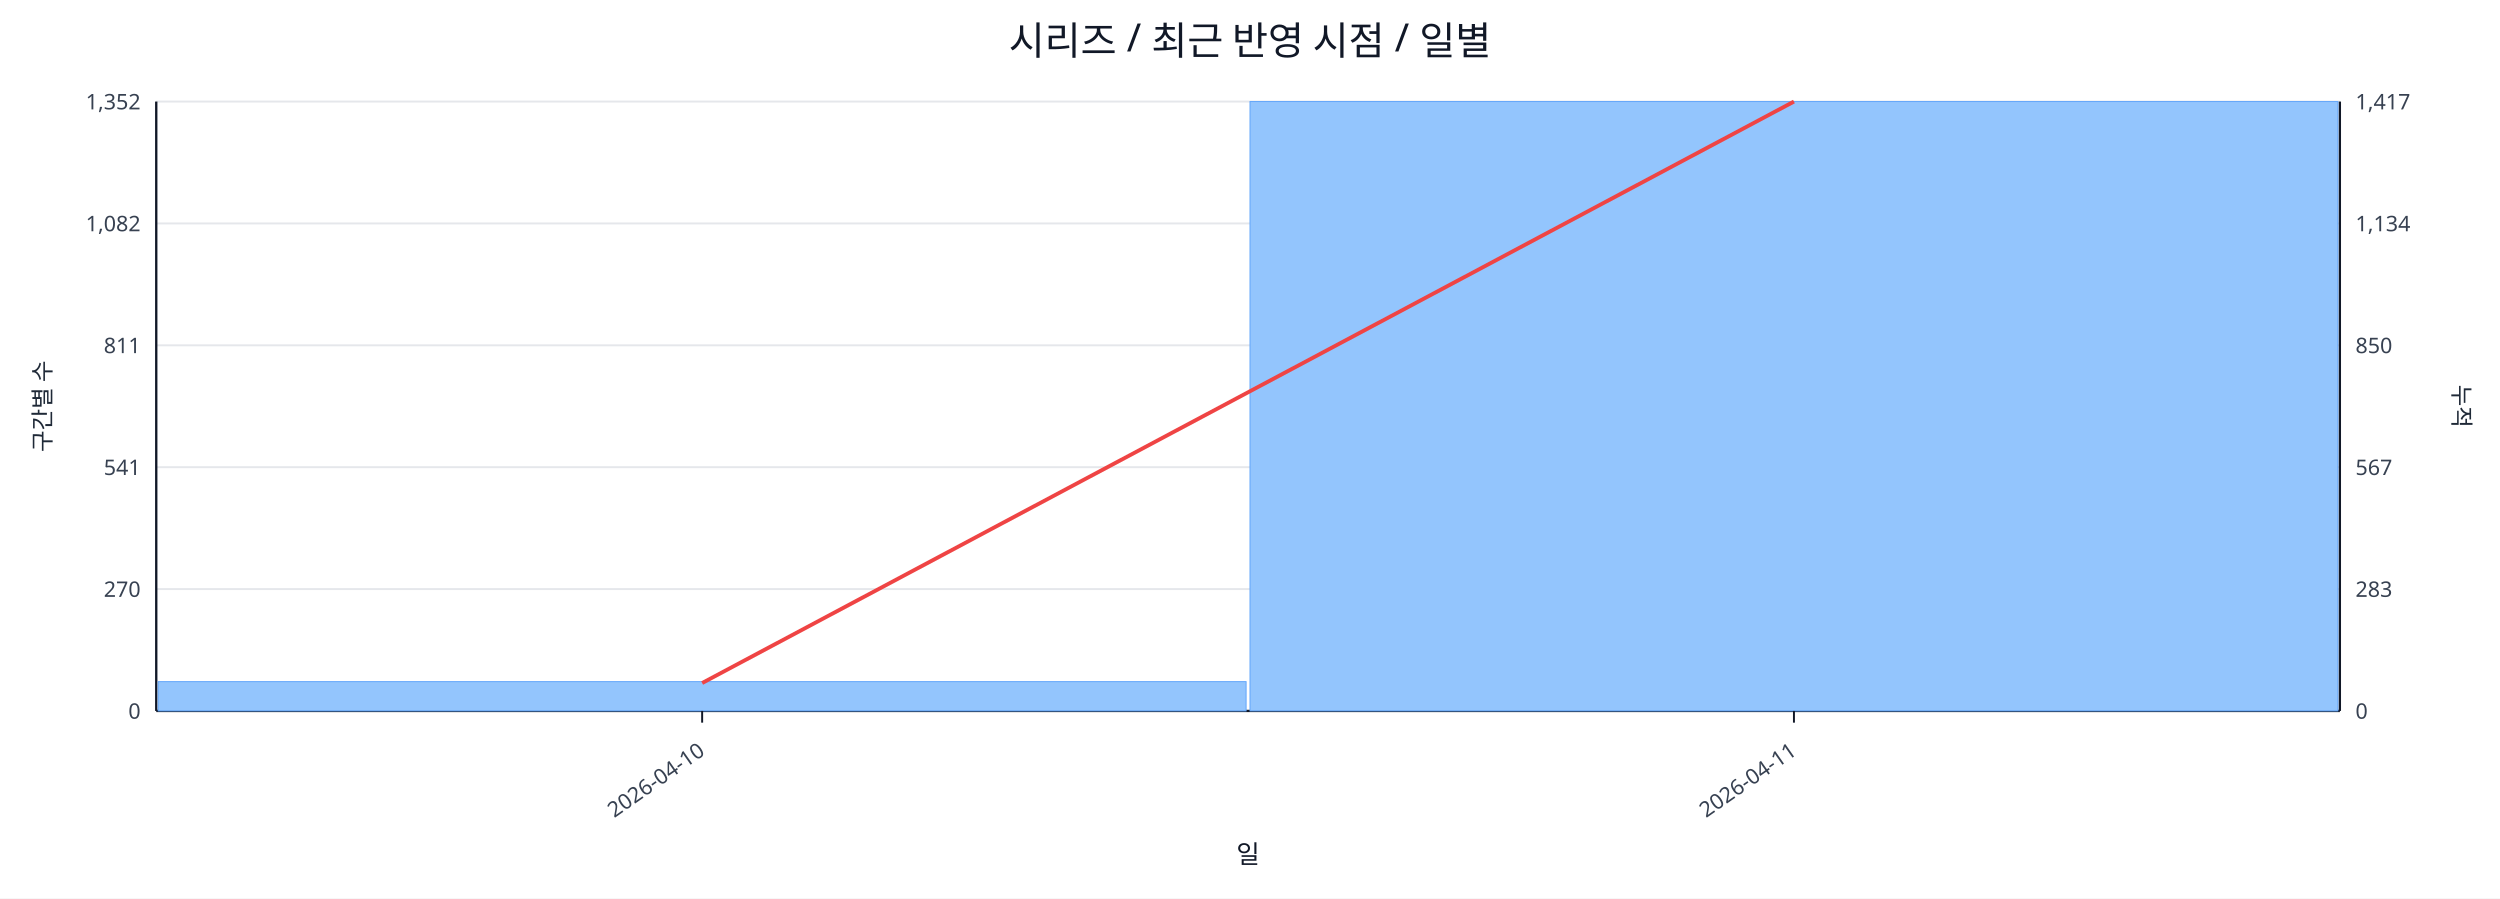
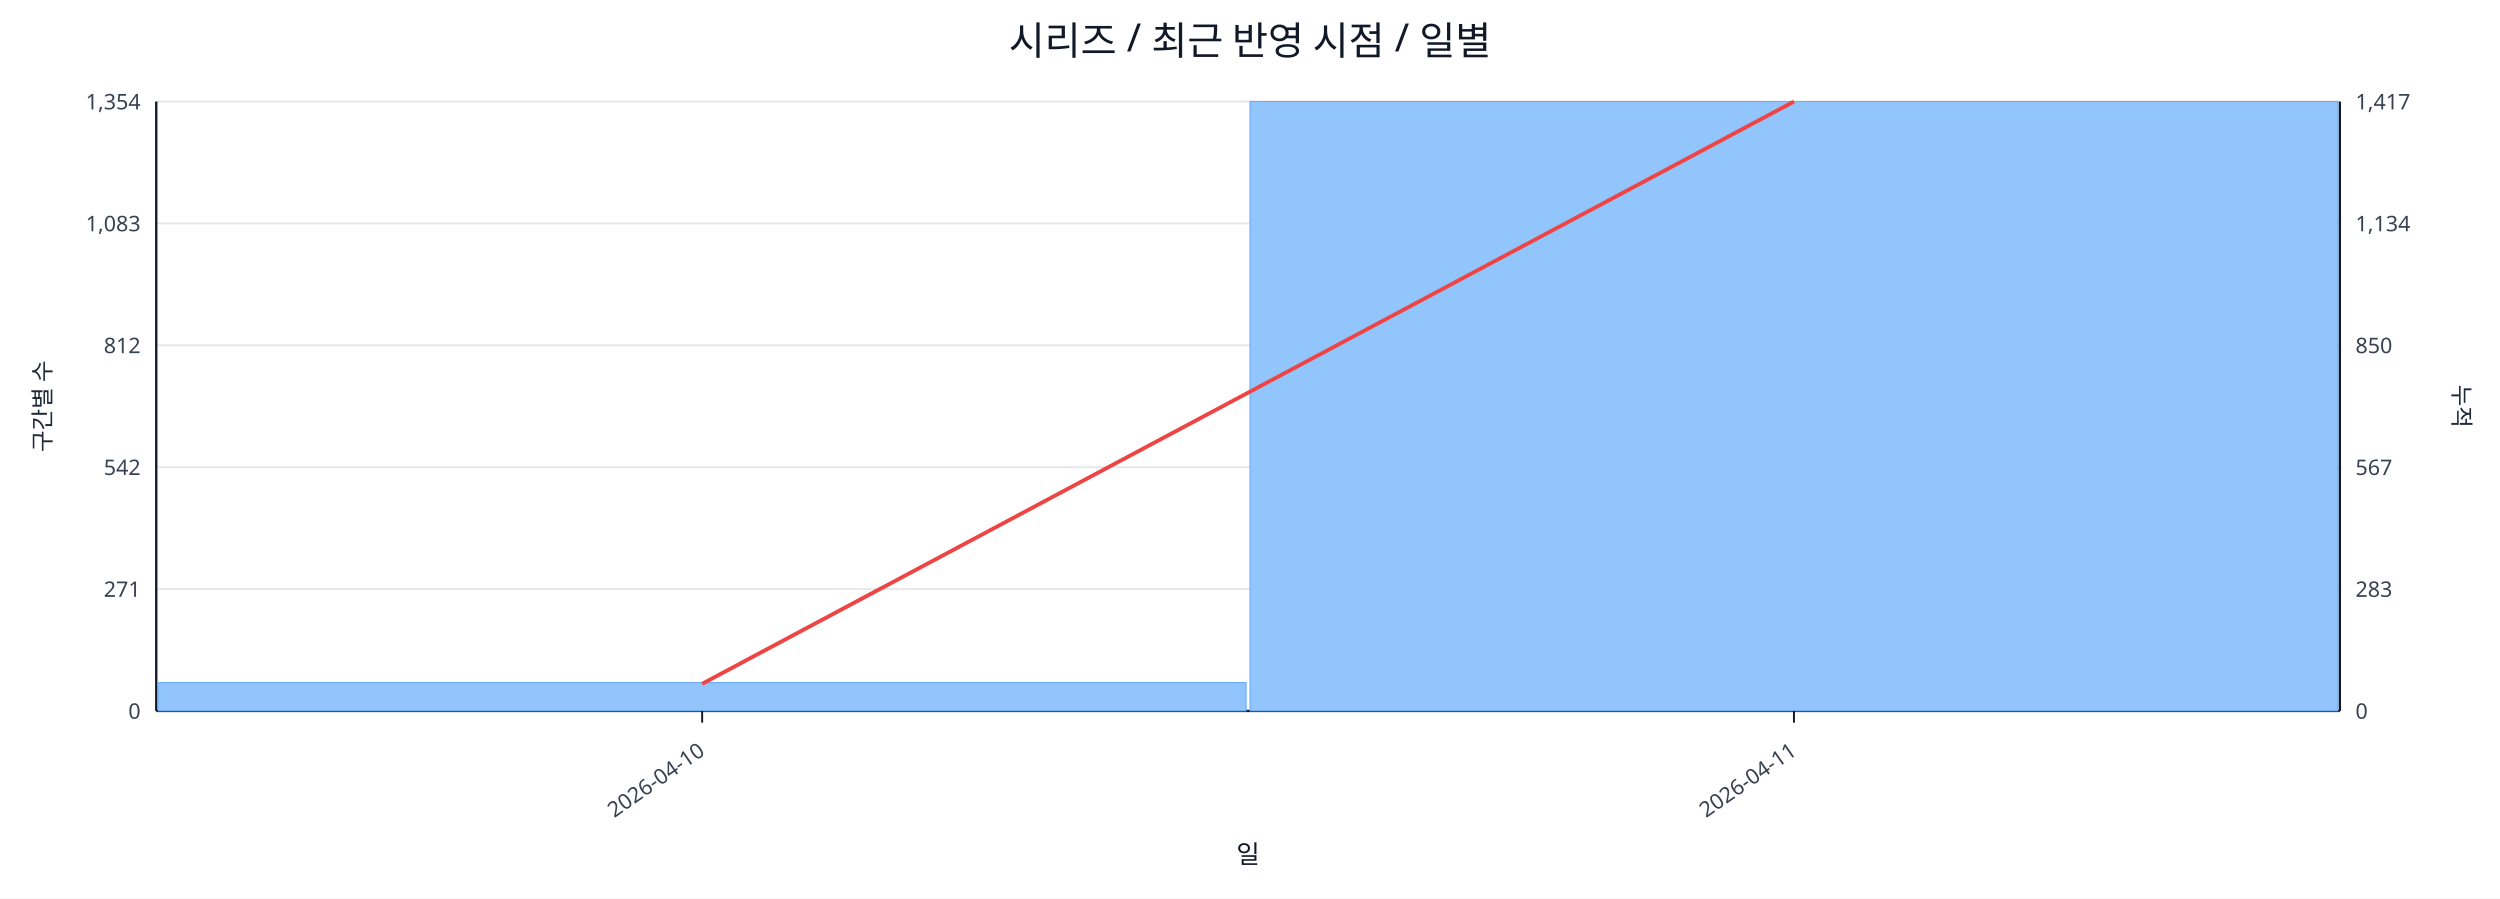
<svg xmlns="http://www.w3.org/2000/svg" width="1280" height="460" viewBox="0 0 1280 460">
  <rect x="0" y="0" width="100%" height="100%" fill="#ffffff" />
  <text x="640.0" y="28" font-size="20" text-anchor="middle" font-family="sans-serif" fill="#111827">시리즈 / 최근 반영 시점 / 일별</text>
  <line x1="80.0" y1="52.0" x2="1198.0" y2="52.0" stroke="#e5e7eb" stroke-width="1" />
-   <text x="72.0" y="56.0" font-size="11" text-anchor="end" font-family="sans-serif" fill="#374151">1,352</text>
+   <text x="72.0" y="56.0" font-size="11" text-anchor="end" font-family="sans-serif" fill="#374151">1,354</text>
  <text x="1206.0" y="56.0" font-size="11" text-anchor="start" font-family="sans-serif" fill="#374151">1,417</text>
  <line x1="80.0" y1="114.4" x2="1198.0" y2="114.4" stroke="#e5e7eb" stroke-width="1" />
-   <text x="72.0" y="118.4" font-size="11" text-anchor="end" font-family="sans-serif" fill="#374151">1,082</text>
+   <text x="72.0" y="118.4" font-size="11" text-anchor="end" font-family="sans-serif" fill="#374151">1,083</text>
  <text x="1206.0" y="118.4" font-size="11" text-anchor="start" font-family="sans-serif" fill="#374151">1,134</text>
  <line x1="80.0" y1="176.8" x2="1198.0" y2="176.8" stroke="#e5e7eb" stroke-width="1" />
-   <text x="72.0" y="180.8" font-size="11" text-anchor="end" font-family="sans-serif" fill="#374151">811</text>
+   <text x="72.0" y="180.8" font-size="11" text-anchor="end" font-family="sans-serif" fill="#374151">812</text>
  <text x="1206.0" y="180.8" font-size="11" text-anchor="start" font-family="sans-serif" fill="#374151">850</text>
  <line x1="80.0" y1="239.2" x2="1198.0" y2="239.2" stroke="#e5e7eb" stroke-width="1" />
-   <text x="72.0" y="243.2" font-size="11" text-anchor="end" font-family="sans-serif" fill="#374151">541</text>
+   <text x="72.0" y="243.2" font-size="11" text-anchor="end" font-family="sans-serif" fill="#374151">542</text>
  <text x="1206.0" y="243.2" font-size="11" text-anchor="start" font-family="sans-serif" fill="#374151">567</text>
  <line x1="80.0" y1="301.6" x2="1198.0" y2="301.6" stroke="#e5e7eb" stroke-width="1" />
-   <text x="72.0" y="305.6" font-size="11" text-anchor="end" font-family="sans-serif" fill="#374151">270</text>
+   <text x="72.0" y="305.6" font-size="11" text-anchor="end" font-family="sans-serif" fill="#374151">271</text>
  <text x="1206.0" y="305.6" font-size="11" text-anchor="start" font-family="sans-serif" fill="#374151">283</text>
  <line x1="80.0" y1="364.0" x2="1198.0" y2="364.0" stroke="#e5e7eb" stroke-width="1" />
  <text x="72.0" y="368.0" font-size="11" text-anchor="end" font-family="sans-serif" fill="#374151">0</text>
  <text x="1206.0" y="368.0" font-size="11" text-anchor="start" font-family="sans-serif" fill="#374151">0</text>
  <line x1="80.0" y1="364.0" x2="1198.0" y2="364.0" stroke="#111827" stroke-width="1.2" />
  <line x1="80.0" y1="52.0" x2="80.0" y2="364.0" stroke="#111827" stroke-width="1.2" />
  <line x1="1198.0" y1="52.0" x2="1198.0" y2="364.0" stroke="#111827" stroke-width="1.2" />
-   <rect x="81.0" y="349.0" width="557.0" height="15.0" fill="#93c5fd" stroke="#60a5fa" stroke-width="0.5" />
+   <rect x="81.0" y="349.5" width="557.0" height="14.5" fill="#93c5fd" stroke="#60a5fa" stroke-width="0.5" />
  <rect x="640.0" y="52.0" width="557.0" height="312.0" fill="#93c5fd" stroke="#60a5fa" stroke-width="0.5" />
-   <polyline fill="none" stroke="#ef4444" stroke-width="2" points="359.5,349.7 918.5,52.0" />
+   <polyline fill="none" stroke="#ef4444" stroke-width="2" points="359.5,350.1 918.5,52.0" />
  <line x1="359.5" y1="364.0" x2="359.5" y2="370.0" stroke="#111827" stroke-width="1" />
  <text x="361.5" y="386.0" font-size="11" text-anchor="end" transform="rotate(-35 361.5 386.0)" font-family="sans-serif" fill="#374151">2026-04-10</text>
  <line x1="918.5" y1="364.0" x2="918.5" y2="370.0" stroke="#111827" stroke-width="1" />
  <text x="920.5" y="386.0" font-size="11" text-anchor="end" transform="rotate(-35 920.5 386.0)" font-family="sans-serif" fill="#374151">2026-04-11</text>
  <text x="26" y="208.0" font-size="12" transform="rotate(-90 26 208.0)" text-anchor="middle" font-family="sans-serif" fill="#1f2937">구간별 수</text>
  <text x="1256.0" y="208.0" font-size="12" transform="rotate(90 1256.0 208.0)" text-anchor="middle" font-family="sans-serif" fill="#1f2937">누적</text>
  <text x="639.0" y="442.0" font-size="13" text-anchor="middle" font-family="sans-serif" fill="#111827">일</text>
</svg>
